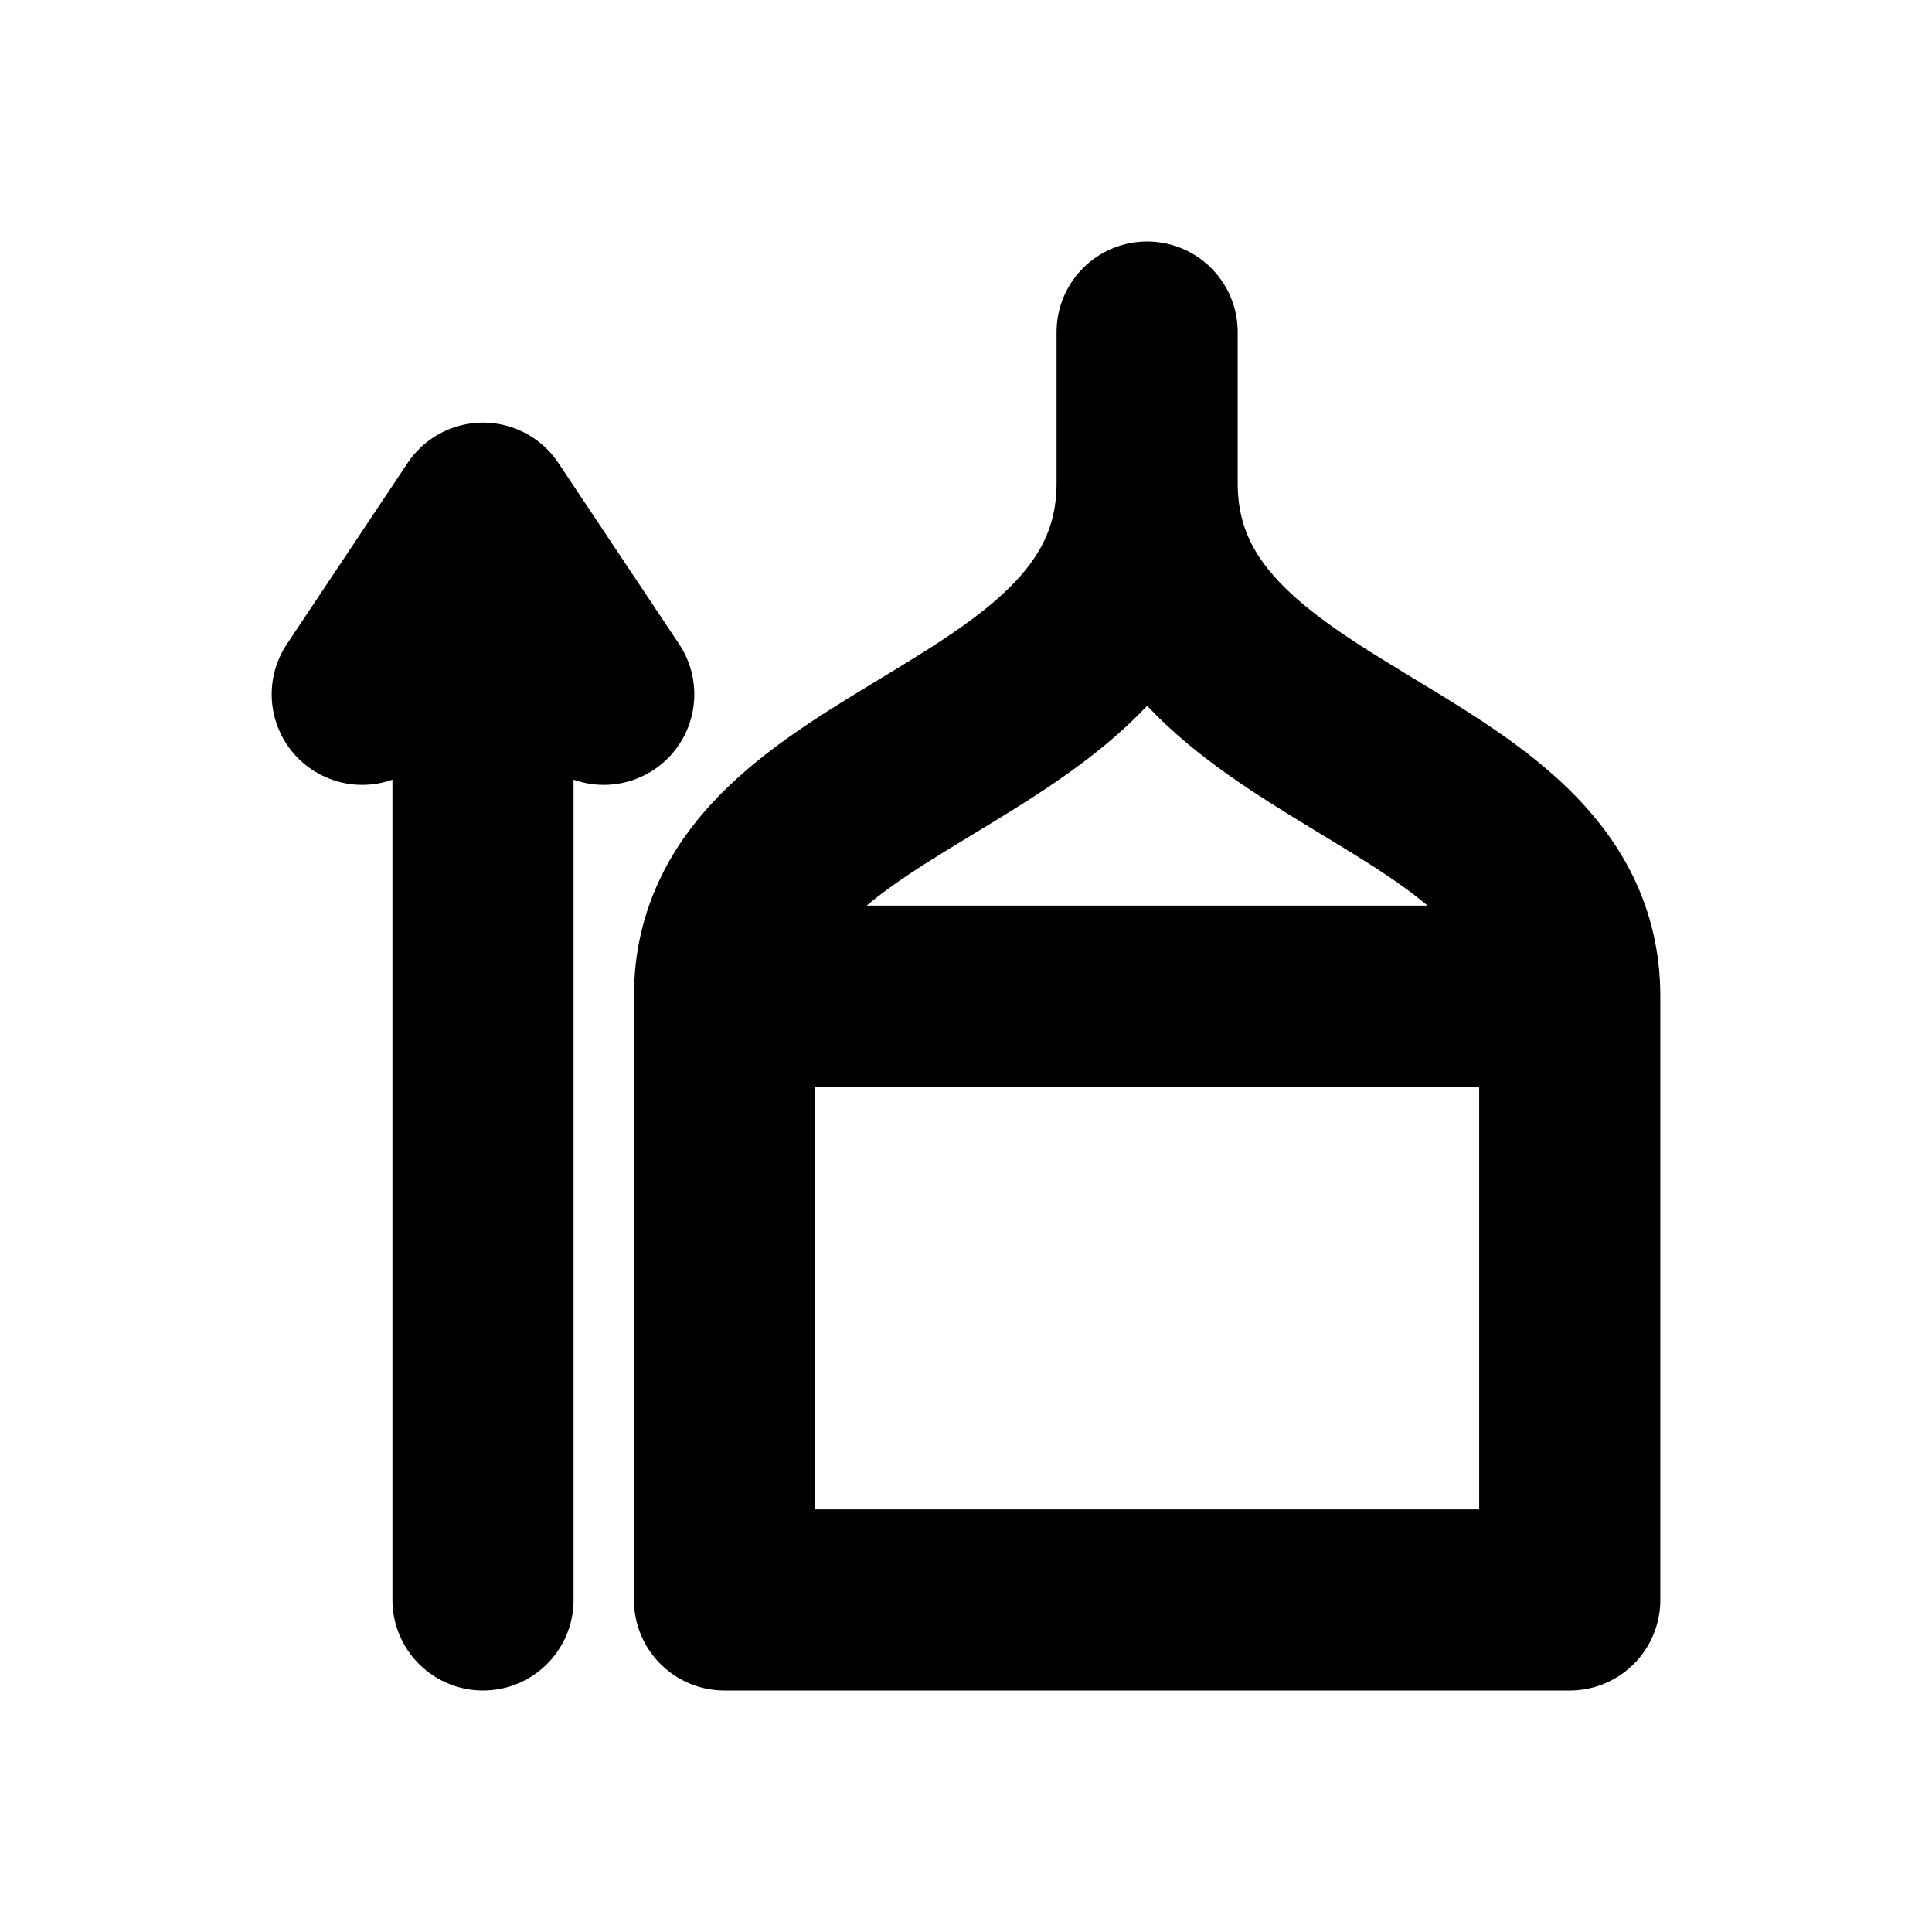
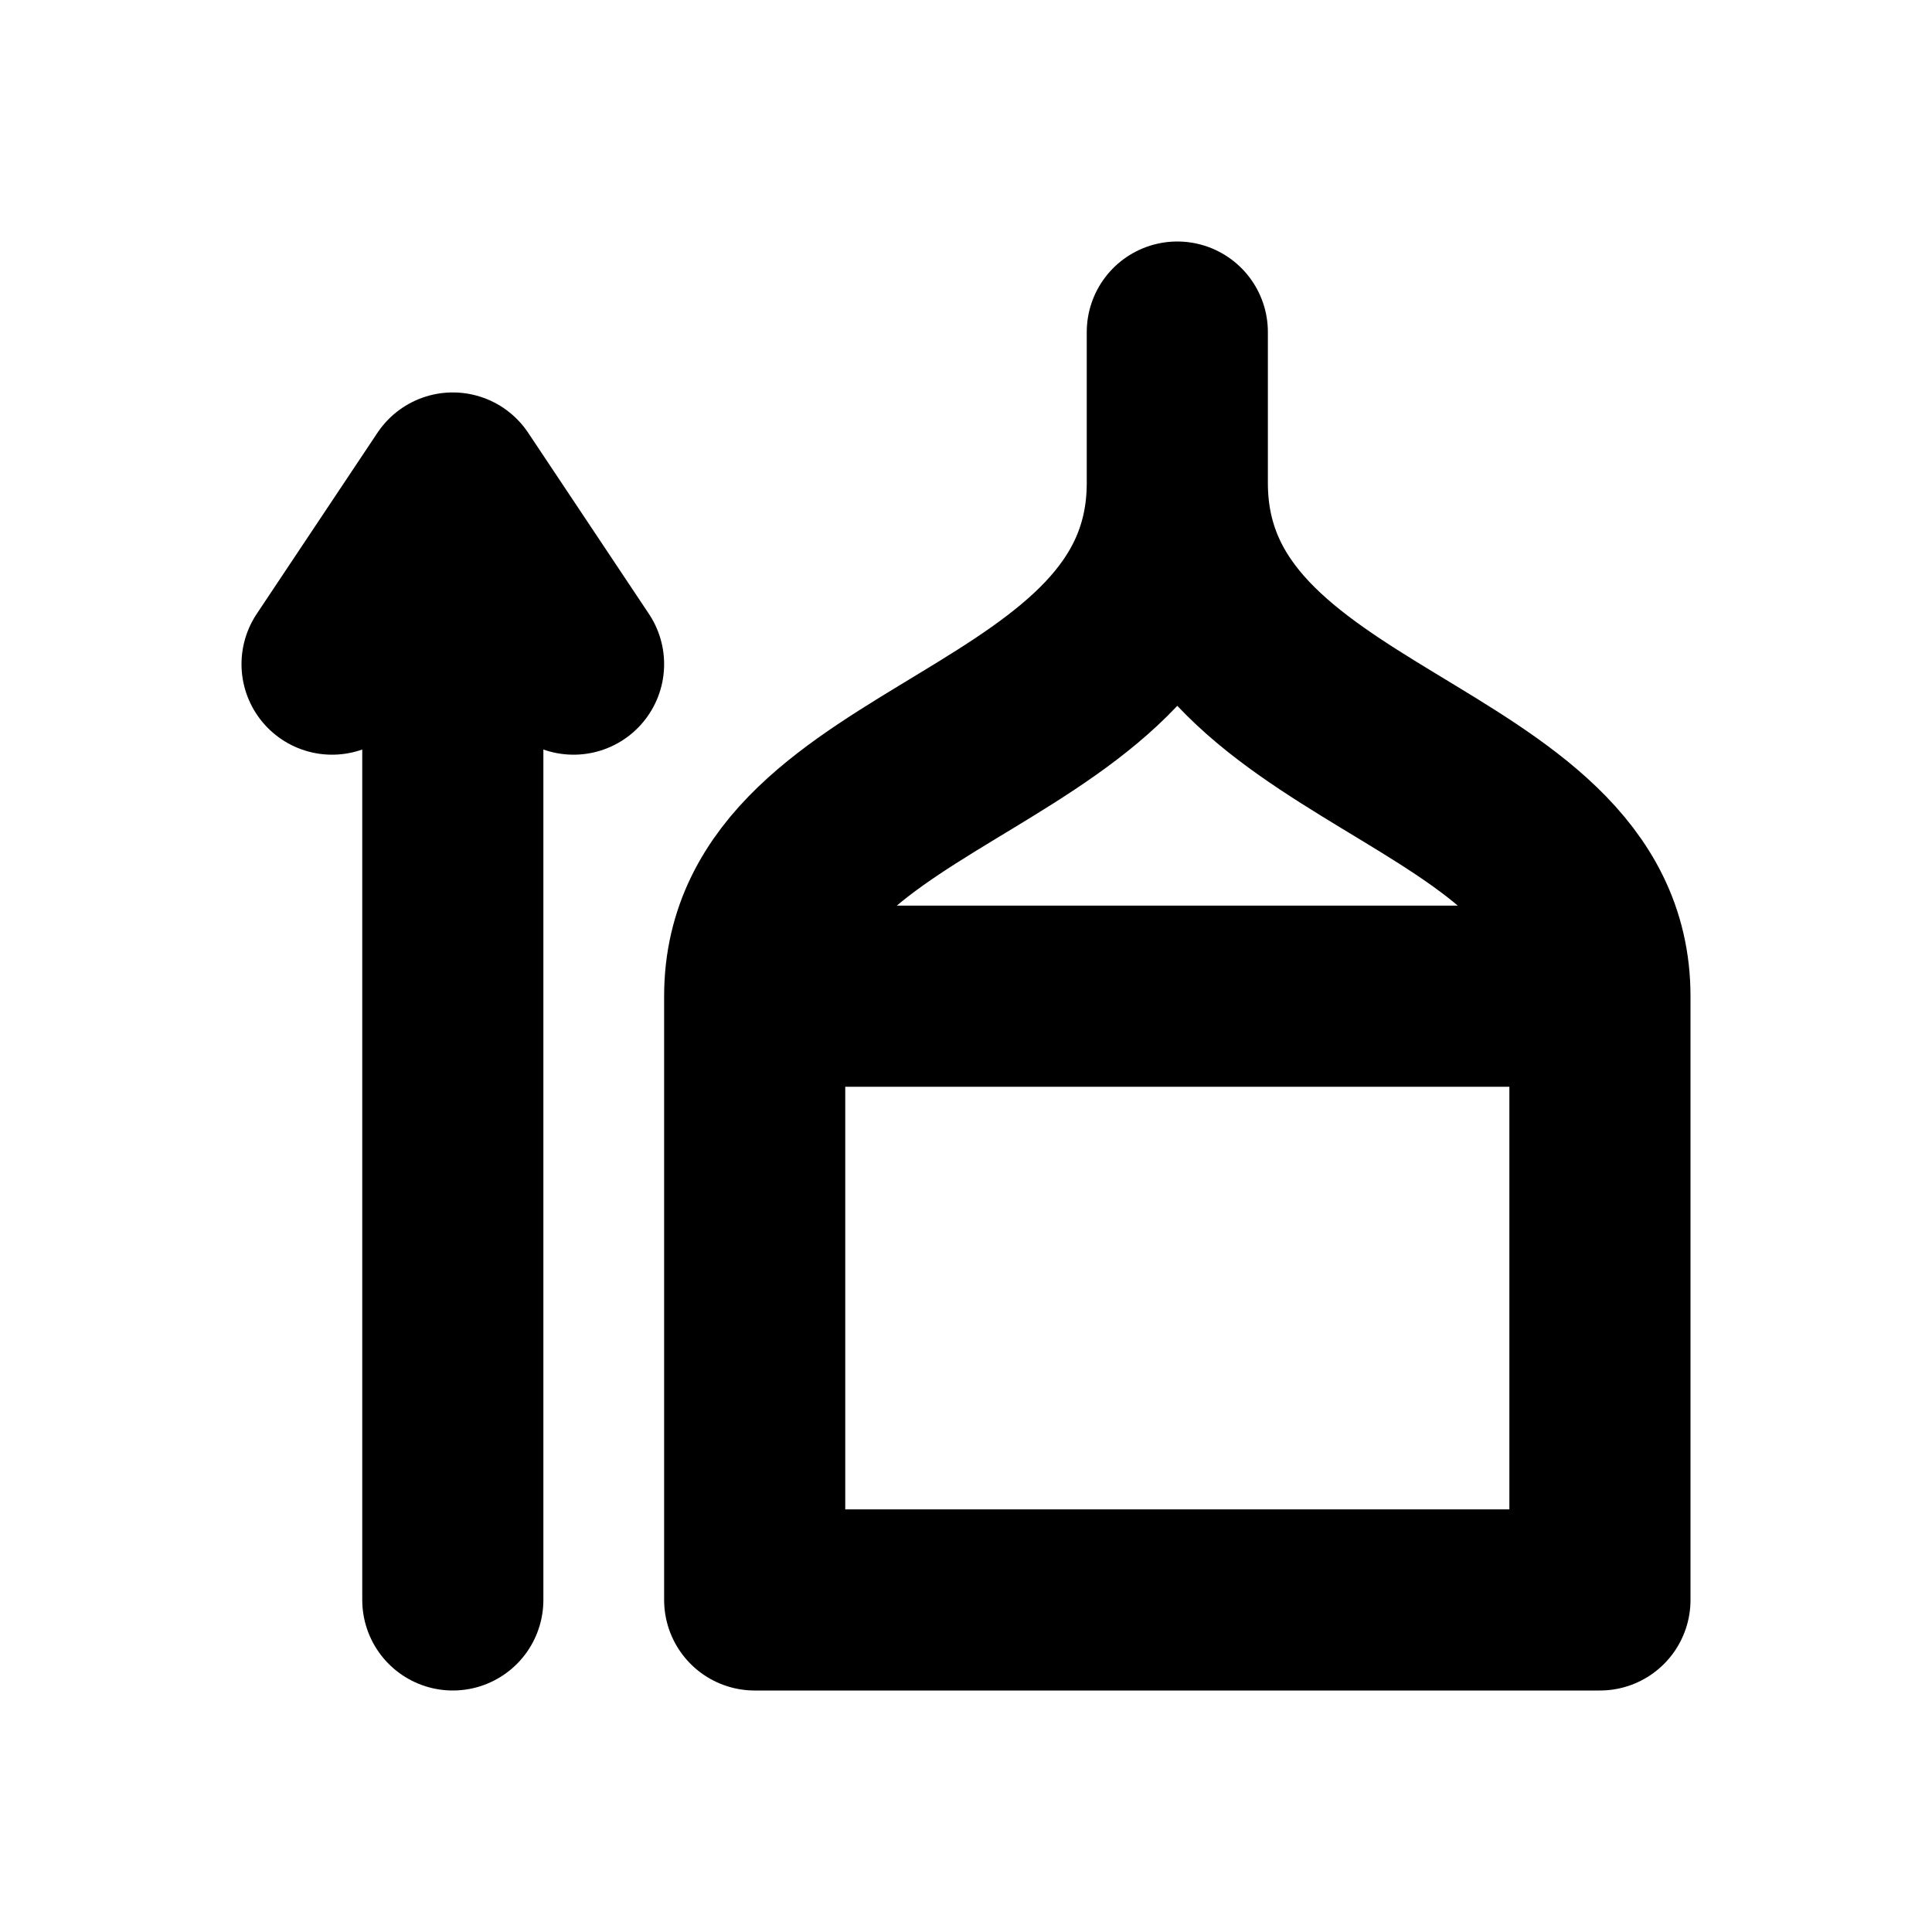
<svg xmlns="http://www.w3.org/2000/svg" width="16" height="16" viewBox="0 0 16 16" fill="none" stroke="currentColor" stroke-width="1.5" stroke-linecap="round" stroke-linejoin="round" aria-hidden="true" focusable="false">
-   <path d="M6 13.25V8.25H13V13.25H6ZM6 8.25C6 6.25 9.5 6.25 9.5 4 9.5 6.25 13 6.25 13 8.25M4 13.25V5.75M3 5.75L4 4.25 5 5.75M9.5 4V2.75" />
+   <path d="M6.25 13.25V8.25H13.25V13.25H6.25ZM6.25 8.25C6.25 6.25 9.75 6.25 9.75 4 9.75 6.25 13.25 6.25 13.25 8.25M3.75 13.25V5.5M2.75 5.5L3.75 4 4.75 5.5M9.75 4V2.75" />
</svg>
